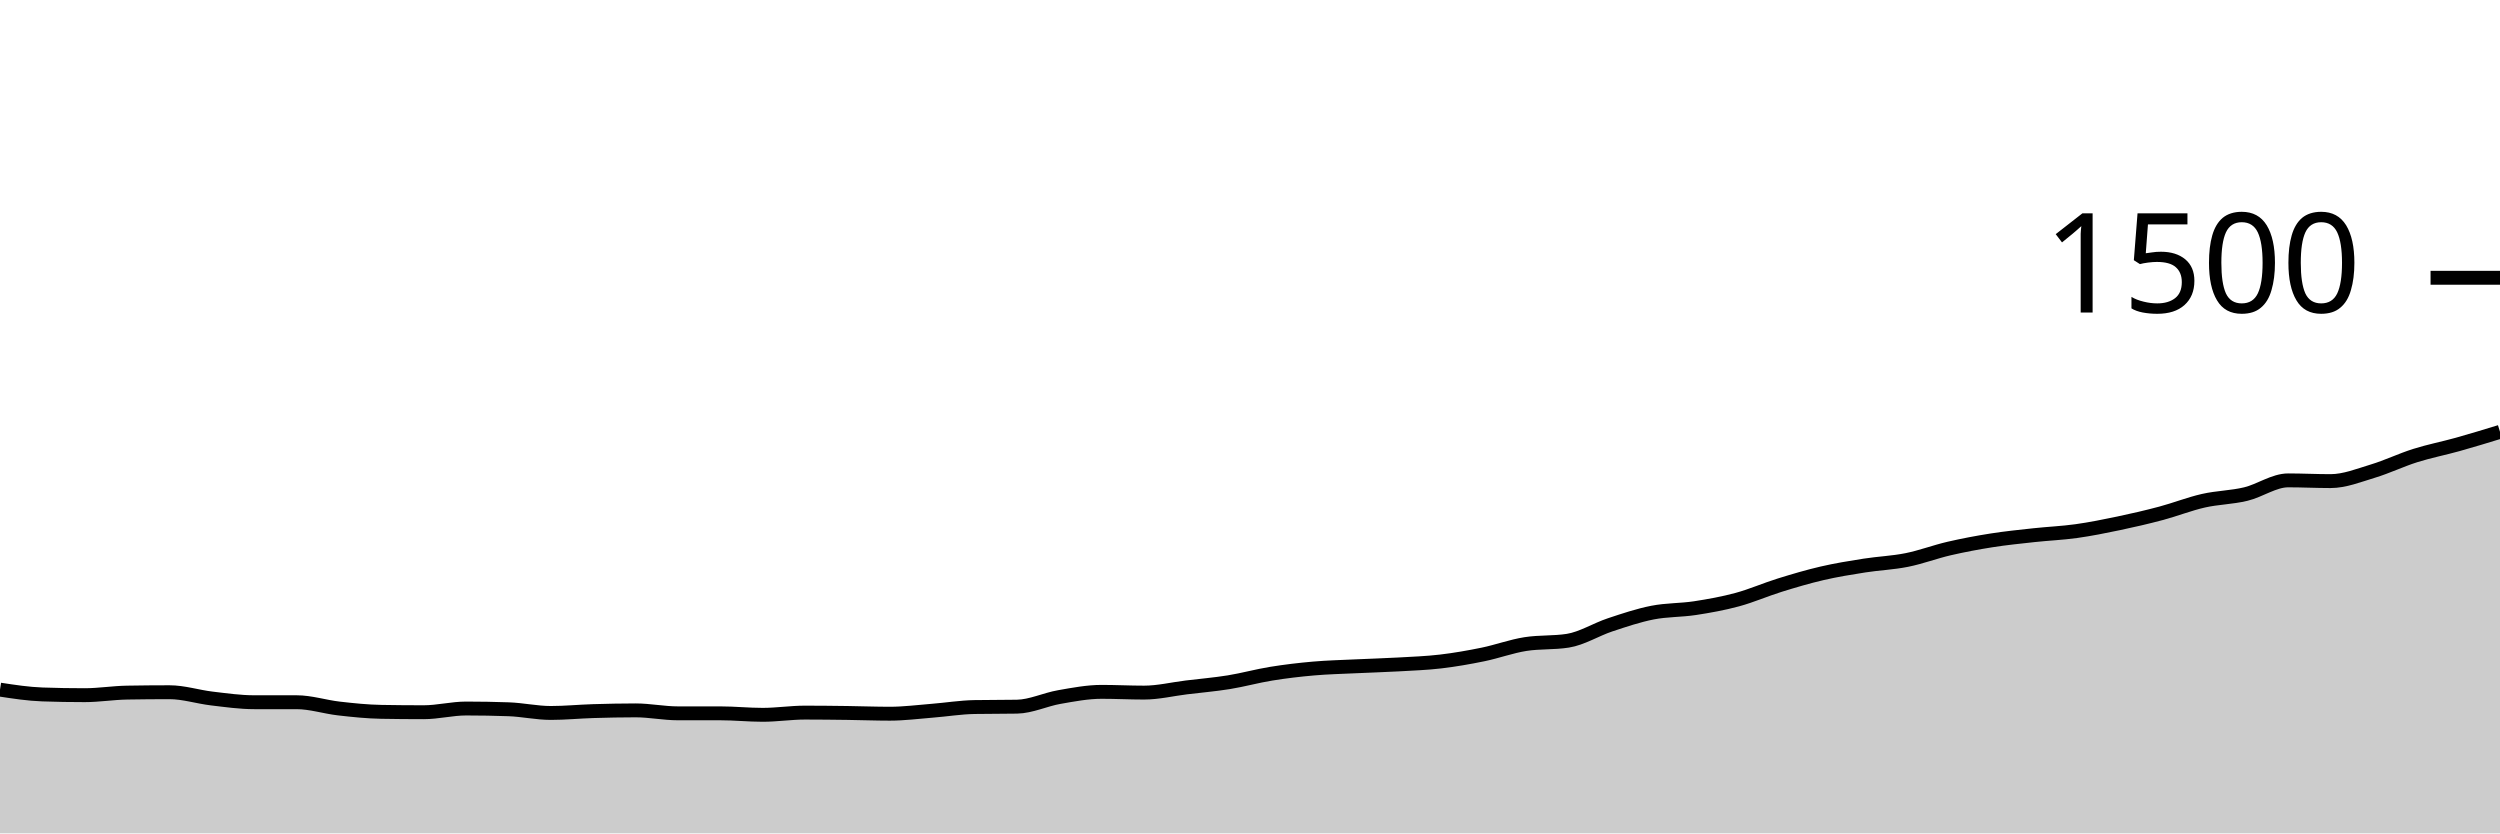
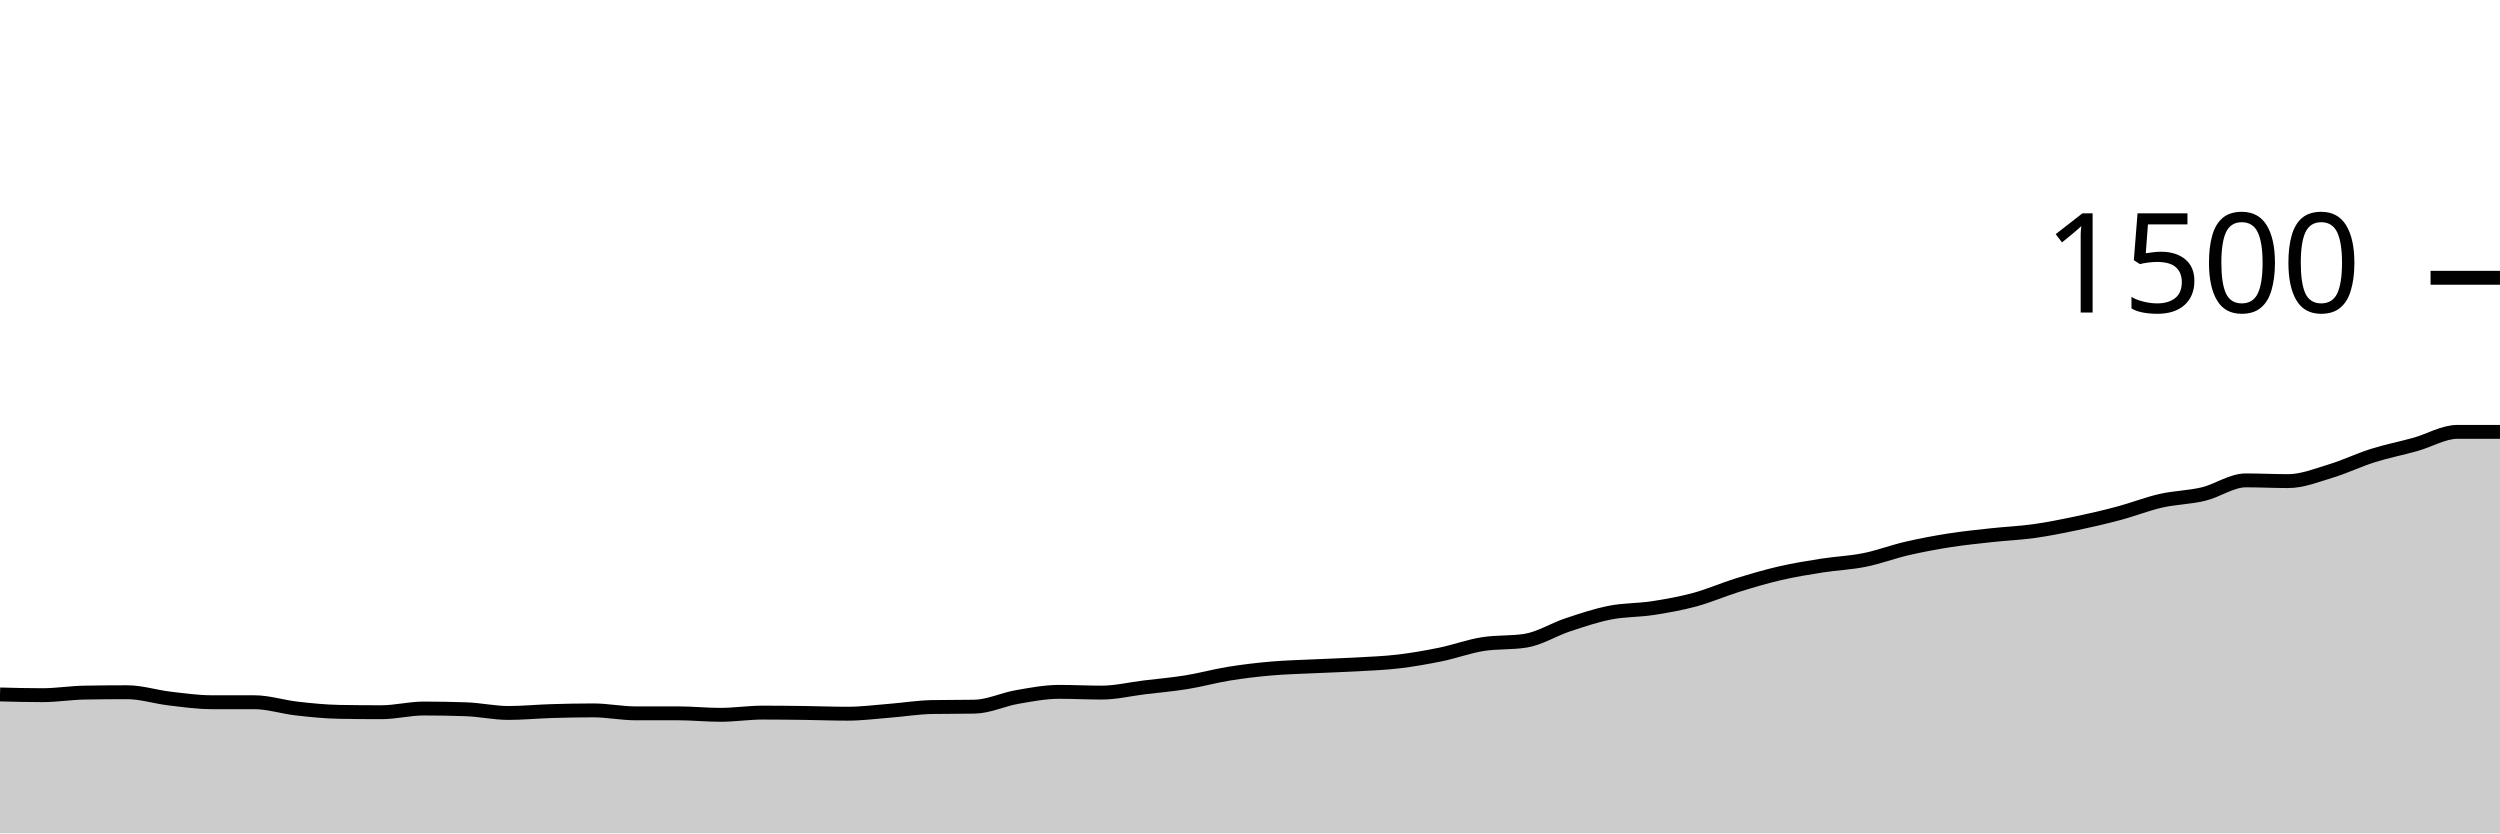
<svg xmlns="http://www.w3.org/2000/svg" viewBox="0 0 180 60">
  <g transform="translate(0,20)">
-     <path class="area" fill="rgba(0, 0, 0, 0.2)" d="M0,29.653C1.017,29.809,2.034,29.964,3.051,30C4.068,30.036,5.085,30.053,6.102,30.053C7.119,30.053,8.136,29.884,9.153,29.867C10.169,29.849,11.186,29.84,12.203,29.84C13.22,29.84,14.237,30.173,15.254,30.293C16.271,30.413,17.288,30.56,18.305,30.56C19.322,30.56,20.339,30.56,21.356,30.56C22.373,30.56,23.39,30.898,24.407,31.013C25.424,31.129,26.441,31.236,27.458,31.253C28.475,31.271,29.492,31.28,30.508,31.28C31.525,31.28,32.542,31.013,33.559,31.013C34.576,31.013,35.593,31.031,36.61,31.067C37.627,31.102,38.644,31.333,39.661,31.333C40.678,31.333,41.695,31.231,42.712,31.2C43.729,31.169,44.746,31.147,45.763,31.147C46.78,31.147,47.797,31.36,48.814,31.36C49.831,31.36,50.847,31.36,51.864,31.36C52.881,31.36,53.898,31.467,54.915,31.467C55.932,31.467,56.949,31.307,57.966,31.307C58.983,31.307,60,31.32,61.017,31.333C62.034,31.347,63.051,31.387,64.068,31.387C65.085,31.387,66.102,31.253,67.119,31.173C68.136,31.093,69.153,30.924,70.169,30.907C71.186,30.889,72.203,30.898,73.22,30.88C74.237,30.862,75.254,30.364,76.271,30.187C77.288,30.009,78.305,29.813,79.322,29.813C80.339,29.813,81.356,29.867,82.373,29.867C83.39,29.867,84.407,29.618,85.424,29.493C86.441,29.369,87.458,29.284,88.475,29.12C89.492,28.956,90.508,28.671,91.525,28.507C92.542,28.342,93.559,28.222,94.576,28.133C95.593,28.044,96.61,28.022,97.627,27.973C98.644,27.924,99.661,27.898,100.678,27.84C101.695,27.782,102.712,27.747,103.729,27.627C104.746,27.507,105.763,27.329,106.78,27.12C107.797,26.911,108.814,26.533,109.831,26.373C110.847,26.213,111.864,26.293,112.881,26.133C113.898,25.973,114.915,25.324,115.932,24.987C116.949,24.649,117.966,24.307,118.983,24.107C120,23.907,121.017,23.942,122.034,23.787C123.051,23.631,124.068,23.449,125.085,23.173C126.102,22.898,127.119,22.449,128.136,22.133C129.153,21.818,130.169,21.516,131.186,21.28C132.203,21.044,133.22,20.88,134.237,20.72C135.254,20.56,136.271,20.524,137.288,20.32C138.305,20.116,139.322,19.729,140.339,19.493C141.356,19.258,142.373,19.067,143.39,18.907C144.407,18.747,145.424,18.644,146.441,18.533C147.458,18.422,148.475,18.382,149.492,18.24C150.508,18.098,151.525,17.893,152.542,17.68C153.559,17.467,154.576,17.231,155.593,16.96C156.61,16.689,157.627,16.284,158.644,16.053C159.661,15.822,160.678,15.818,161.695,15.573C162.712,15.329,163.729,14.587,164.746,14.587C165.763,14.587,166.78,14.64,167.797,14.64C168.814,14.64,169.831,14.227,170.847,13.92C171.864,13.613,172.881,13.12,173.898,12.8C174.915,12.48,175.932,12.284,176.949,12C177.966,11.716,178.983,11.404,180,11.093L180,40C178.983,40,177.966,40,176.949,40C175.932,40,174.915,40,173.898,40C172.881,40,171.864,40,170.847,40C169.831,40,168.814,40,167.797,40C166.78,40,165.763,40,164.746,40C163.729,40,162.712,40,161.695,40C160.678,40,159.661,40,158.644,40C157.627,40,156.61,40,155.593,40C154.576,40,153.559,40,152.542,40C151.525,40,150.508,40,149.492,40C148.475,40,147.458,40,146.441,40C145.424,40,144.407,40,143.39,40C142.373,40,141.356,40,140.339,40C139.322,40,138.305,40,137.288,40C136.271,40,135.254,40,134.237,40C133.22,40,132.203,40,131.186,40C130.169,40,129.153,40,128.136,40C127.119,40,126.102,40,125.085,40C124.068,40,123.051,40,122.034,40C121.017,40,120,40,118.983,40C117.966,40,116.949,40,115.932,40C114.915,40,113.898,40,112.881,40C111.864,40,110.847,40,109.831,40C108.814,40,107.797,40,106.78,40C105.763,40,104.746,40,103.729,40C102.712,40,101.695,40,100.678,40C99.661,40,98.644,40,97.627,40C96.61,40,95.593,40,94.576,40C93.559,40,92.542,40,91.525,40C90.508,40,89.492,40,88.475,40C87.458,40,86.441,40,85.424,40C84.407,40,83.39,40,82.373,40C81.356,40,80.339,40,79.322,40C78.305,40,77.288,40,76.271,40C75.254,40,74.237,40,73.22,40C72.203,40,71.186,40,70.169,40C69.153,40,68.136,40,67.119,40C66.102,40,65.085,40,64.068,40C63.051,40,62.034,40,61.017,40C60,40,58.983,40,57.966,40C56.949,40,55.932,40,54.915,40C53.898,40,52.881,40,51.864,40C50.847,40,49.831,40,48.814,40C47.797,40,46.78,40,45.763,40C44.746,40,43.729,40,42.712,40C41.695,40,40.678,40,39.661,40C38.644,40,37.627,40,36.61,40C35.593,40,34.576,40,33.559,40C32.542,40,31.525,40,30.508,40C29.492,40,28.475,40,27.458,40C26.441,40,25.424,40,24.407,40C23.39,40,22.373,40,21.356,40C20.339,40,19.322,40,18.305,40C17.288,40,16.271,40,15.254,40C14.237,40,13.22,40,12.203,40C11.186,40,10.169,40,9.153,40C8.136,40,7.119,40,6.102,40C5.085,40,4.068,40,3.051,40C2.034,40,1.017,40,0,40Z" />
-     <path class="line" stroke="black" fill="none" d="M0,29.653C1.017,29.809,2.034,29.964,3.051,30C4.068,30.036,5.085,30.053,6.102,30.053C7.119,30.053,8.136,29.884,9.153,29.867C10.169,29.849,11.186,29.84,12.203,29.84C13.22,29.84,14.237,30.173,15.254,30.293C16.271,30.413,17.288,30.56,18.305,30.56C19.322,30.56,20.339,30.56,21.356,30.56C22.373,30.56,23.39,30.898,24.407,31.013C25.424,31.129,26.441,31.236,27.458,31.253C28.475,31.271,29.492,31.28,30.508,31.28C31.525,31.28,32.542,31.013,33.559,31.013C34.576,31.013,35.593,31.031,36.61,31.067C37.627,31.102,38.644,31.333,39.661,31.333C40.678,31.333,41.695,31.231,42.712,31.2C43.729,31.169,44.746,31.147,45.763,31.147C46.78,31.147,47.797,31.36,48.814,31.36C49.831,31.36,50.847,31.36,51.864,31.36C52.881,31.36,53.898,31.467,54.915,31.467C55.932,31.467,56.949,31.307,57.966,31.307C58.983,31.307,60,31.32,61.017,31.333C62.034,31.347,63.051,31.387,64.068,31.387C65.085,31.387,66.102,31.253,67.119,31.173C68.136,31.093,69.153,30.924,70.169,30.907C71.186,30.889,72.203,30.898,73.22,30.88C74.237,30.862,75.254,30.364,76.271,30.187C77.288,30.009,78.305,29.813,79.322,29.813C80.339,29.813,81.356,29.867,82.373,29.867C83.39,29.867,84.407,29.618,85.424,29.493C86.441,29.369,87.458,29.284,88.475,29.12C89.492,28.956,90.508,28.671,91.525,28.507C92.542,28.342,93.559,28.222,94.576,28.133C95.593,28.044,96.61,28.022,97.627,27.973C98.644,27.924,99.661,27.898,100.678,27.84C101.695,27.782,102.712,27.747,103.729,27.627C104.746,27.507,105.763,27.329,106.78,27.12C107.797,26.911,108.814,26.533,109.831,26.373C110.847,26.213,111.864,26.293,112.881,26.133C113.898,25.973,114.915,25.324,115.932,24.987C116.949,24.649,117.966,24.307,118.983,24.107C120,23.907,121.017,23.942,122.034,23.787C123.051,23.631,124.068,23.449,125.085,23.173C126.102,22.898,127.119,22.449,128.136,22.133C129.153,21.818,130.169,21.516,131.186,21.28C132.203,21.044,133.22,20.88,134.237,20.72C135.254,20.56,136.271,20.524,137.288,20.32C138.305,20.116,139.322,19.729,140.339,19.493C141.356,19.258,142.373,19.067,143.39,18.907C144.407,18.747,145.424,18.644,146.441,18.533C147.458,18.422,148.475,18.382,149.492,18.24C150.508,18.098,151.525,17.893,152.542,17.68C153.559,17.467,154.576,17.231,155.593,16.96C156.61,16.689,157.627,16.284,158.644,16.053C159.661,15.822,160.678,15.818,161.695,15.573C162.712,15.329,163.729,14.587,164.746,14.587C165.763,14.587,166.78,14.64,167.797,14.64C168.814,14.64,169.831,14.227,170.847,13.92C171.864,13.613,172.881,13.12,173.898,12.8C174.915,12.48,175.932,12.284,176.949,12C177.966,11.716,178.983,11.404,180,11.093" />
+     <path class="area" fill="rgba(0, 0, 0, 0.2)" d="M0,30C1.017,30.027,2.034,30.053,3.051,30.053C4.068,30.053,5.085,29.884,6.102,29.867C7.119,29.849,8.136,29.84,9.153,29.84C10.169,29.84,11.186,30.173,12.203,30.293C13.22,30.413,14.237,30.56,15.254,30.56C16.271,30.56,17.288,30.56,18.305,30.56C19.322,30.56,20.339,30.898,21.356,31.013C22.373,31.129,23.39,31.236,24.407,31.253C25.424,31.271,26.441,31.28,27.458,31.28C28.475,31.28,29.492,31.013,30.508,31.013C31.525,31.013,32.542,31.031,33.559,31.067C34.576,31.102,35.593,31.333,36.61,31.333C37.627,31.333,38.644,31.231,39.661,31.2C40.678,31.169,41.695,31.147,42.712,31.147C43.729,31.147,44.746,31.36,45.763,31.36C46.78,31.36,47.797,31.36,48.814,31.36C49.831,31.36,50.847,31.467,51.864,31.467C52.881,31.467,53.898,31.307,54.915,31.307C55.932,31.307,56.949,31.32,57.966,31.333C58.983,31.347,60,31.387,61.017,31.387C62.034,31.387,63.051,31.253,64.068,31.173C65.085,31.093,66.102,30.924,67.119,30.907C68.136,30.889,69.153,30.898,70.169,30.88C71.186,30.862,72.203,30.364,73.22,30.187C74.237,30.009,75.254,29.813,76.271,29.813C77.288,29.813,78.305,29.867,79.322,29.867C80.339,29.867,81.356,29.618,82.373,29.493C83.39,29.369,84.407,29.284,85.424,29.12C86.441,28.956,87.458,28.671,88.475,28.507C89.492,28.342,90.508,28.222,91.525,28.133C92.542,28.044,93.559,28.022,94.576,27.973C95.593,27.924,96.61,27.898,97.627,27.84C98.644,27.782,99.661,27.747,100.678,27.627C101.695,27.507,102.712,27.329,103.729,27.12C104.746,26.911,105.763,26.533,106.78,26.373C107.797,26.213,108.814,26.293,109.831,26.133C110.847,25.973,111.864,25.324,112.881,24.987C113.898,24.649,114.915,24.307,115.932,24.107C116.949,23.907,117.966,23.942,118.983,23.787C120,23.631,121.017,23.449,122.034,23.173C123.051,22.898,124.068,22.449,125.085,22.133C126.102,21.818,127.119,21.516,128.136,21.28C129.153,21.044,130.169,20.88,131.186,20.72C132.203,20.56,133.22,20.524,134.237,20.32C135.254,20.116,136.271,19.729,137.288,19.493C138.305,19.258,139.322,19.067,140.339,18.907C141.356,18.747,142.373,18.644,143.39,18.533C144.407,18.422,145.424,18.382,146.441,18.24C147.458,18.098,148.475,17.893,149.492,17.68C150.508,17.467,151.525,17.231,152.542,16.96C153.559,16.689,154.576,16.284,155.593,16.053C156.61,15.822,157.627,15.818,158.644,15.573C159.661,15.329,160.678,14.587,161.695,14.587C162.712,14.587,163.729,14.64,164.746,14.64C165.763,14.64,166.78,14.227,167.797,13.92C168.814,13.613,169.831,13.12,170.847,12.8C171.864,12.48,172.881,12.284,173.898,12C174.915,11.716,175.932,11.093,176.949,11.093C177.966,11.093,178.983,11.093,180,11.093L180,40C178.983,40,177.966,40,176.949,40C175.932,40,174.915,40,173.898,40C172.881,40,171.864,40,170.847,40C169.831,40,168.814,40,167.797,40C166.78,40,165.763,40,164.746,40C163.729,40,162.712,40,161.695,40C160.678,40,159.661,40,158.644,40C157.627,40,156.61,40,155.593,40C154.576,40,153.559,40,152.542,40C151.525,40,150.508,40,149.492,40C148.475,40,147.458,40,146.441,40C145.424,40,144.407,40,143.39,40C142.373,40,141.356,40,140.339,40C139.322,40,138.305,40,137.288,40C136.271,40,135.254,40,134.237,40C133.22,40,132.203,40,131.186,40C130.169,40,129.153,40,128.136,40C127.119,40,126.102,40,125.085,40C124.068,40,123.051,40,122.034,40C121.017,40,120,40,118.983,40C117.966,40,116.949,40,115.932,40C114.915,40,113.898,40,112.881,40C111.864,40,110.847,40,109.831,40C108.814,40,107.797,40,106.78,40C105.763,40,104.746,40,103.729,40C102.712,40,101.695,40,100.678,40C99.661,40,98.644,40,97.627,40C96.61,40,95.593,40,94.576,40C93.559,40,92.542,40,91.525,40C90.508,40,89.492,40,88.475,40C87.458,40,86.441,40,85.424,40C84.407,40,83.39,40,82.373,40C81.356,40,80.339,40,79.322,40C78.305,40,77.288,40,76.271,40C75.254,40,74.237,40,73.22,40C72.203,40,71.186,40,70.169,40C69.153,40,68.136,40,67.119,40C66.102,40,65.085,40,64.068,40C63.051,40,62.034,40,61.017,40C60,40,58.983,40,57.966,40C56.949,40,55.932,40,54.915,40C53.898,40,52.881,40,51.864,40C50.847,40,49.831,40,48.814,40C47.797,40,46.78,40,45.763,40C44.746,40,43.729,40,42.712,40C41.695,40,40.678,40,39.661,40C38.644,40,37.627,40,36.61,40C35.593,40,34.576,40,33.559,40C32.542,40,31.525,40,30.508,40C29.492,40,28.475,40,27.458,40C26.441,40,25.424,40,24.407,40C23.39,40,22.373,40,21.356,40C20.339,40,19.322,40,18.305,40C17.288,40,16.271,40,15.254,40C14.237,40,13.22,40,12.203,40C11.186,40,10.169,40,9.153,40C8.136,40,7.119,40,6.102,40C5.085,40,4.068,40,3.051,40C2.034,40,1.017,40,0,40Z" />
+     <path class="line" stroke="black" fill="none" d="M0,30C1.017,30.027,2.034,30.053,3.051,30.053C4.068,30.053,5.085,29.884,6.102,29.867C7.119,29.849,8.136,29.84,9.153,29.84C10.169,29.84,11.186,30.173,12.203,30.293C13.22,30.413,14.237,30.56,15.254,30.56C16.271,30.56,17.288,30.56,18.305,30.56C19.322,30.56,20.339,30.898,21.356,31.013C22.373,31.129,23.39,31.236,24.407,31.253C25.424,31.271,26.441,31.28,27.458,31.28C28.475,31.28,29.492,31.013,30.508,31.013C31.525,31.013,32.542,31.031,33.559,31.067C34.576,31.102,35.593,31.333,36.61,31.333C37.627,31.333,38.644,31.231,39.661,31.2C40.678,31.169,41.695,31.147,42.712,31.147C43.729,31.147,44.746,31.36,45.763,31.36C46.78,31.36,47.797,31.36,48.814,31.36C49.831,31.36,50.847,31.467,51.864,31.467C52.881,31.467,53.898,31.307,54.915,31.307C55.932,31.307,56.949,31.32,57.966,31.333C58.983,31.347,60,31.387,61.017,31.387C62.034,31.387,63.051,31.253,64.068,31.173C65.085,31.093,66.102,30.924,67.119,30.907C68.136,30.889,69.153,30.898,70.169,30.88C71.186,30.862,72.203,30.364,73.22,30.187C74.237,30.009,75.254,29.813,76.271,29.813C77.288,29.813,78.305,29.867,79.322,29.867C80.339,29.867,81.356,29.618,82.373,29.493C83.39,29.369,84.407,29.284,85.424,29.12C86.441,28.956,87.458,28.671,88.475,28.507C89.492,28.342,90.508,28.222,91.525,28.133C92.542,28.044,93.559,28.022,94.576,27.973C95.593,27.924,96.61,27.898,97.627,27.84C98.644,27.782,99.661,27.747,100.678,27.627C101.695,27.507,102.712,27.329,103.729,27.12C104.746,26.911,105.763,26.533,106.78,26.373C107.797,26.213,108.814,26.293,109.831,26.133C110.847,25.973,111.864,25.324,112.881,24.987C113.898,24.649,114.915,24.307,115.932,24.107C116.949,23.907,117.966,23.942,118.983,23.787C120,23.631,121.017,23.449,122.034,23.173C123.051,22.898,124.068,22.449,125.085,22.133C126.102,21.818,127.119,21.516,128.136,21.28C129.153,21.044,130.169,20.88,131.186,20.72C132.203,20.56,133.22,20.524,134.237,20.32C135.254,20.116,136.271,19.729,137.288,19.493C138.305,19.258,139.322,19.067,140.339,18.907C141.356,18.747,142.373,18.644,143.39,18.533C144.407,18.422,145.424,18.382,146.441,18.24C147.458,18.098,148.475,17.893,149.492,17.68C150.508,17.467,151.525,17.231,152.542,16.96C153.559,16.689,154.576,16.284,155.593,16.053C156.61,15.822,157.627,15.818,158.644,15.573C159.661,15.329,160.678,14.587,161.695,14.587C162.712,14.587,163.729,14.64,164.746,14.64C165.763,14.64,166.78,14.227,167.797,13.92C168.814,13.613,169.831,13.12,170.847,12.8C171.864,12.48,172.881,12.284,173.898,12C174.915,11.716,175.932,11.093,176.949,11.093C177.966,11.093,178.983,11.093,180,11.093" />
    <path class="axis-ceiling" stroke-width="1" stroke="black" fill="none" d="M175,0L180,0" />
    <text class="axis-ceiling-label" font-family="sans-serif" text-anchor="end" font-size="10px" x="170" y="2.5">1500</text>
  </g>
</svg>
